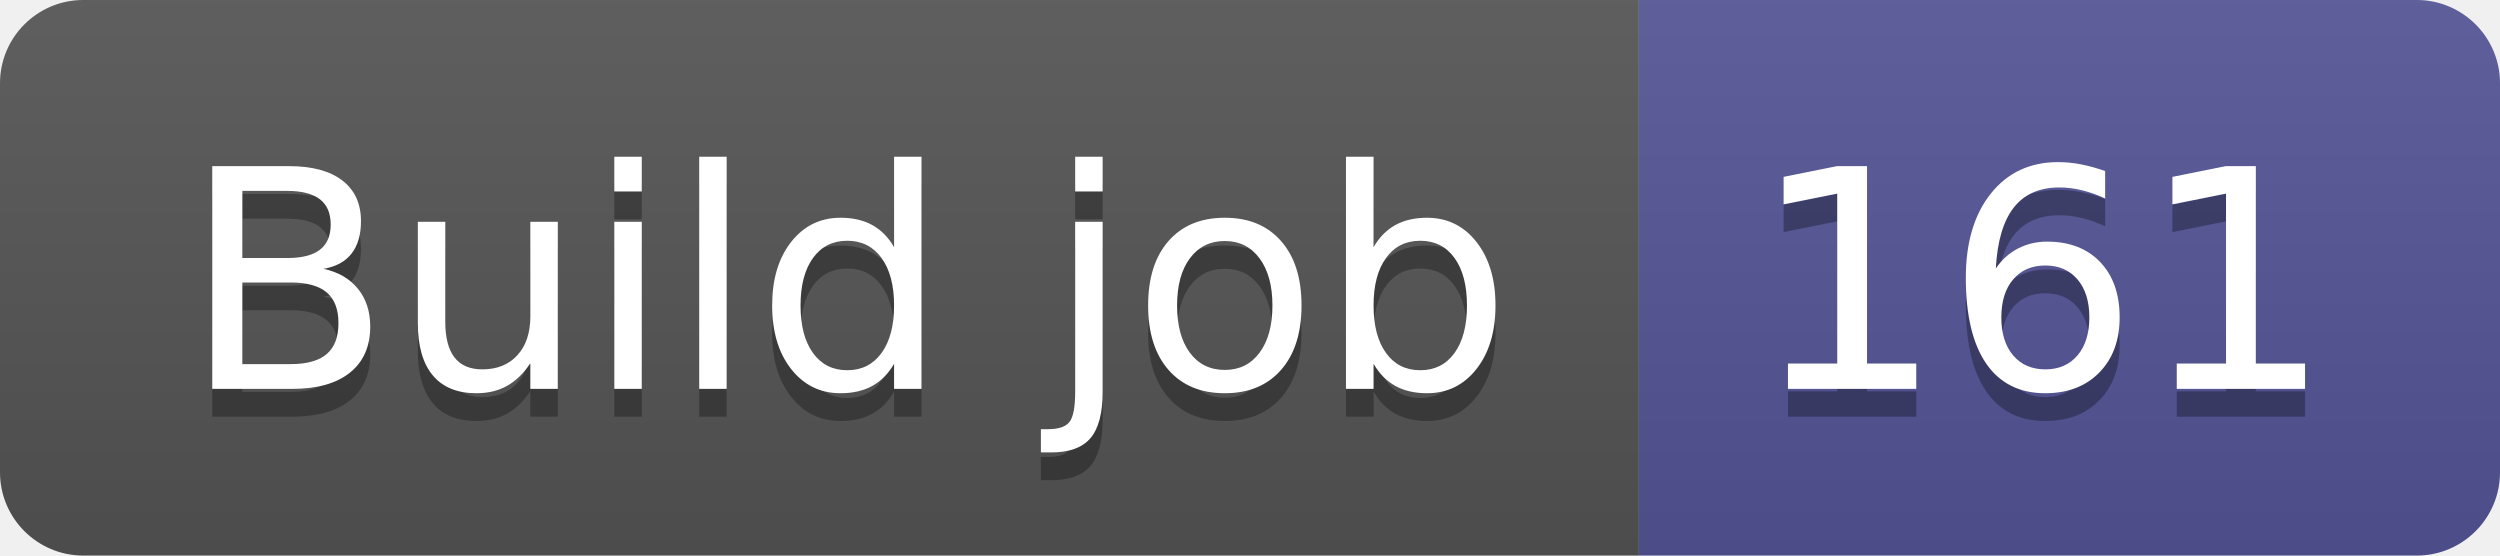
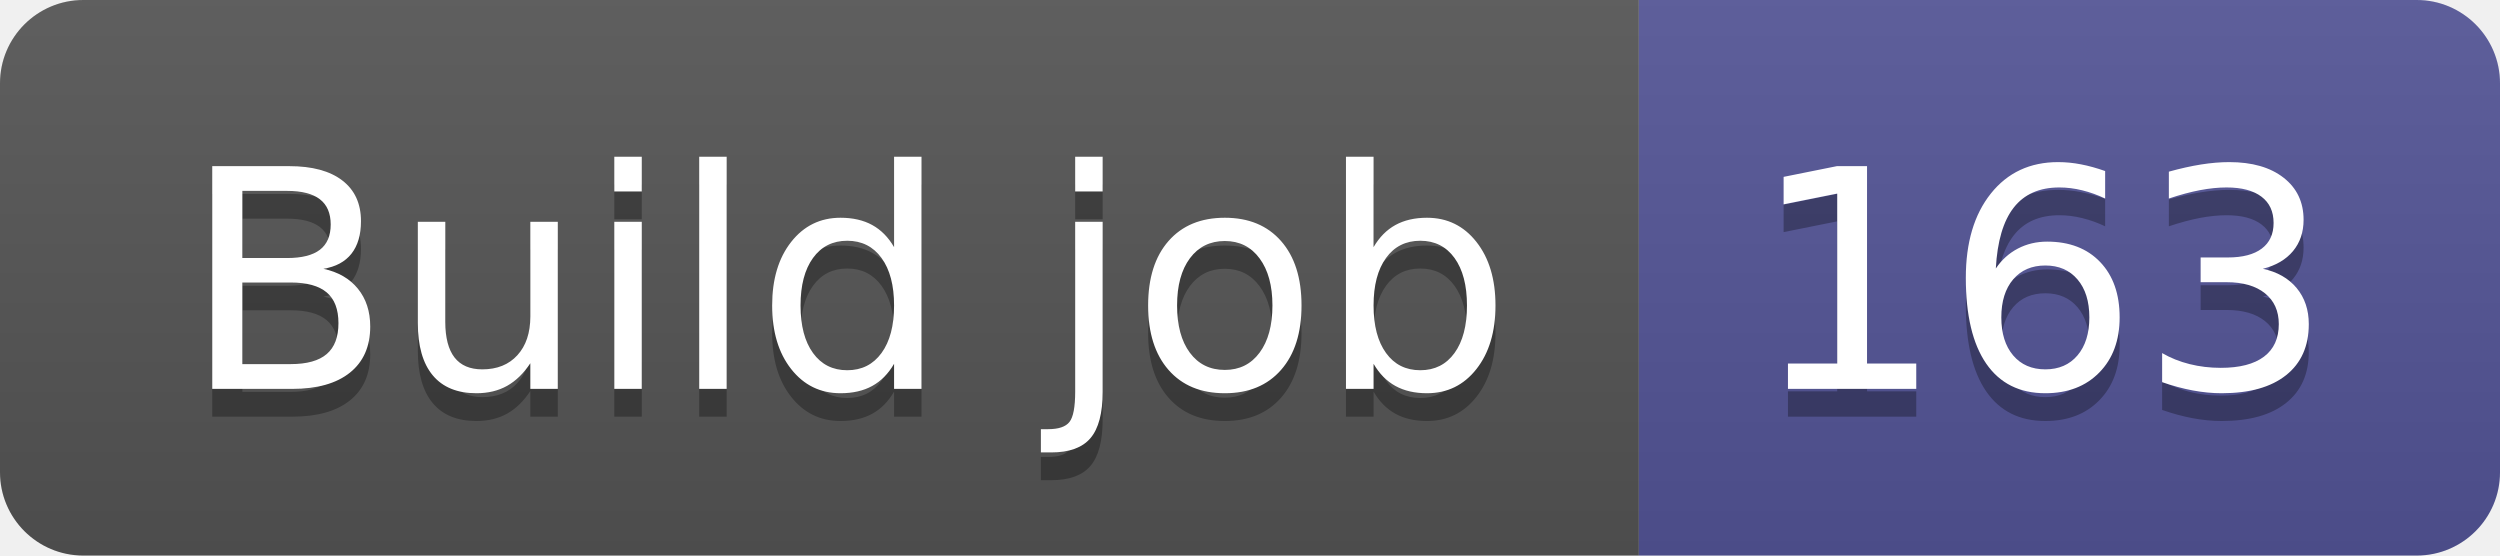
- <svg xmlns="http://www.w3.org/2000/svg" width="90" height="20" role="img" aria-label="Build job: 161">
+ <svg xmlns="http://www.w3.org/2000/svg" width="90" height="20" role="img" aria-label="Build job: 163">
  <linearGradient id="s" x2="0" y2="100%">
    <stop offset="0" stop-color="#bbb" stop-opacity=".1" />
    <stop offset="1" stop-opacity=".1" />
  </linearGradient>
  <clipPath id="r">
    <rect width="90" height="20" rx="3" fill="#fff" />
  </clipPath>
  <g clip-path="url(#r)">
    <rect width="59" height="20" fill="#555" />
    <rect x="59" width="31" height="20" fill="#535597" />
    <rect width="90" height="20" fill="url(#s)" />
  </g>
  <g fill="#fff" text-anchor="middle" font-family="Verdana,Geneva,DejaVu Sans,sans-serif" text-rendering="geometricPrecision" font-size="110">
    <text aria-hidden="true" x="305" y="150" fill="#010101" fill-opacity=".3" transform="scale(.1)" textLength="490">Build job</text>
    <text x="305" y="140" transform="scale(.1)" fill="#fff" textLength="490">Build job</text>
-     <text aria-hidden="true" x="735" y="150" fill="#010101" fill-opacity=".3" transform="scale(.1)" textLength="210">161</text>
-     <text x="735" y="140" transform="scale(.1)" fill="#fff" textLength="210">161</text>
+     <text aria-hidden="true" x="735" y="150" fill="#010101" fill-opacity=".3" transform="scale(.1)" textLength="210">163</text>
+     <text x="735" y="140" transform="scale(.1)" fill="#fff" textLength="210">163</text>
  </g>
</svg>
